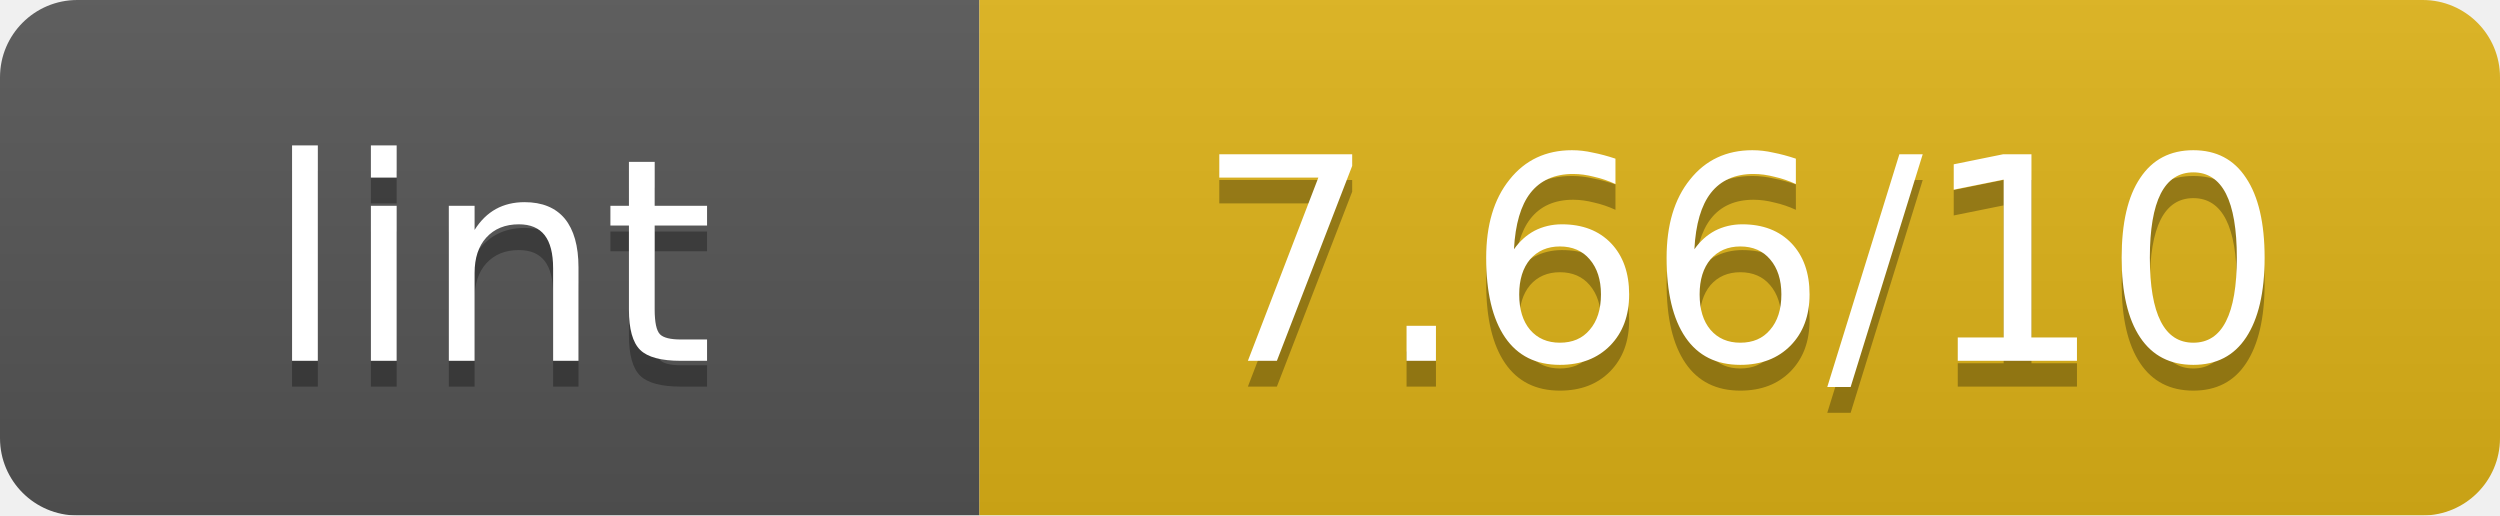
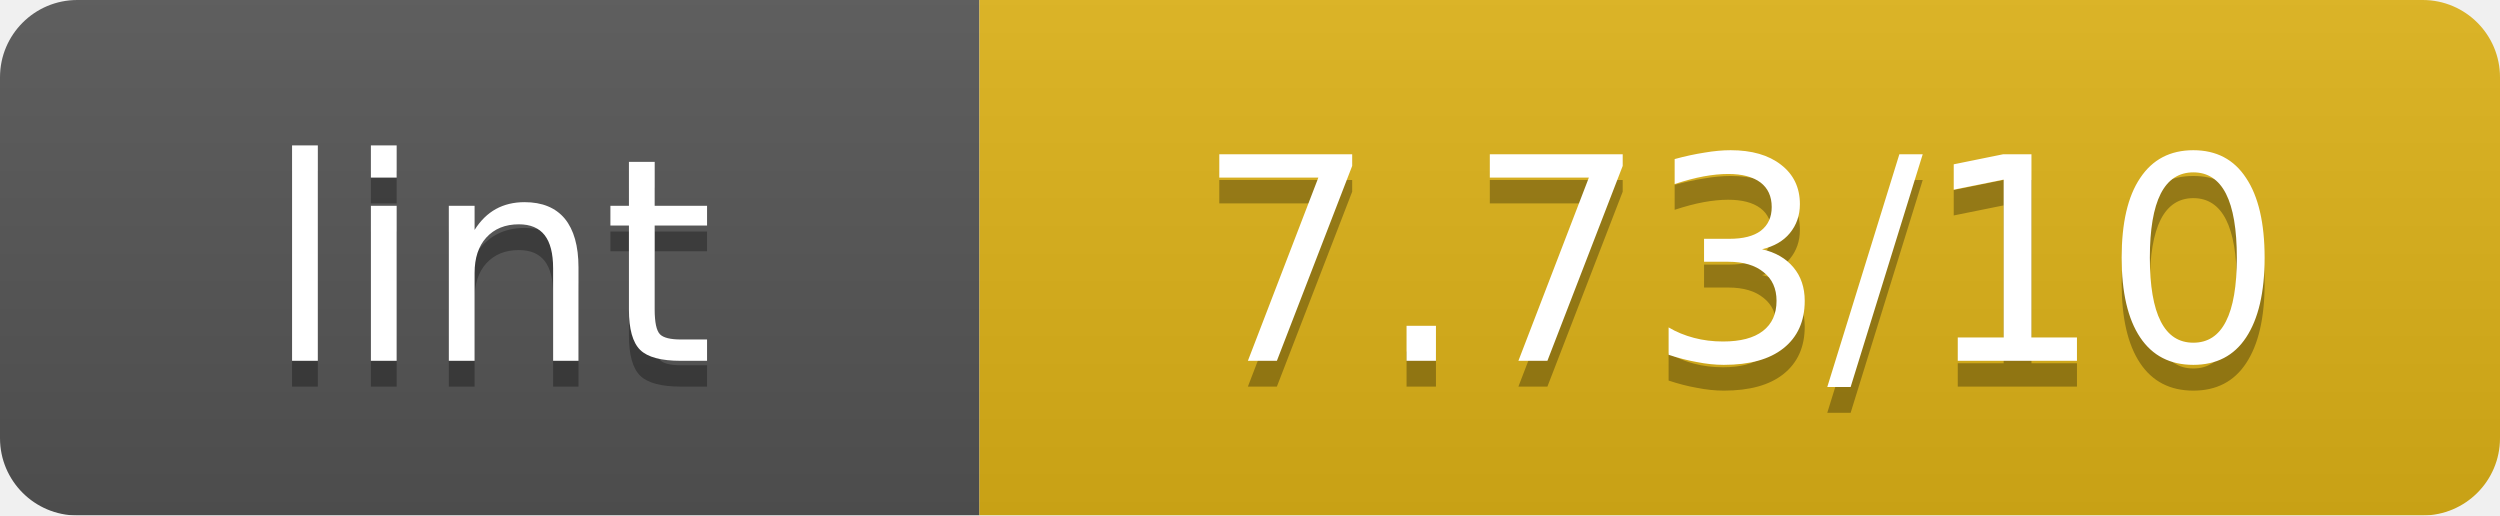
<svg xmlns="http://www.w3.org/2000/svg" width="97" height="20" viewBox="0 0 97 20" preserveAspectRatio="xMidYMid meet">
  <linearGradient id="b" x2="0" y2="100%">
    <stop offset="0" stop-color="#bbb" stop-opacity=".1" />
    <stop offset="1" stop-opacity=".1" />
  </linearGradient>
  <mask id="a">
    <rect width="97" height="20" rx="3" fill="#fff" />
  </mask>
  <g mask="url(#a)">
    <path fill="#555" d="M0 0h38v20H0z" />
    <path fill="#dfb317" d="M38 0h59v20H38z" />
    <path fill="url(#b)" d="M0 0h97v20H0z" />
  </g>
  <g fill="#fff" text-anchor="middle" font-family="Verdana,Geneva,DejaVu Sans,sans-serif" font-size="11">
    <text x="19.0" y="15" fill="#010101" fill-opacity=".3">lint</text>
    <text x="19.0" y="14">lint</text>
-     <text x="67.5" y="15" fill="#010101" fill-opacity=".3">7.66/10</text>
-     <text x="67.5" y="14">7.66/10</text>
+     <text x="67.5" y="15" fill="#010101" fill-opacity=".3">7.73/10</text>
+     <text x="67.5" y="14">7.73/10</text>
  </g>
</svg>
